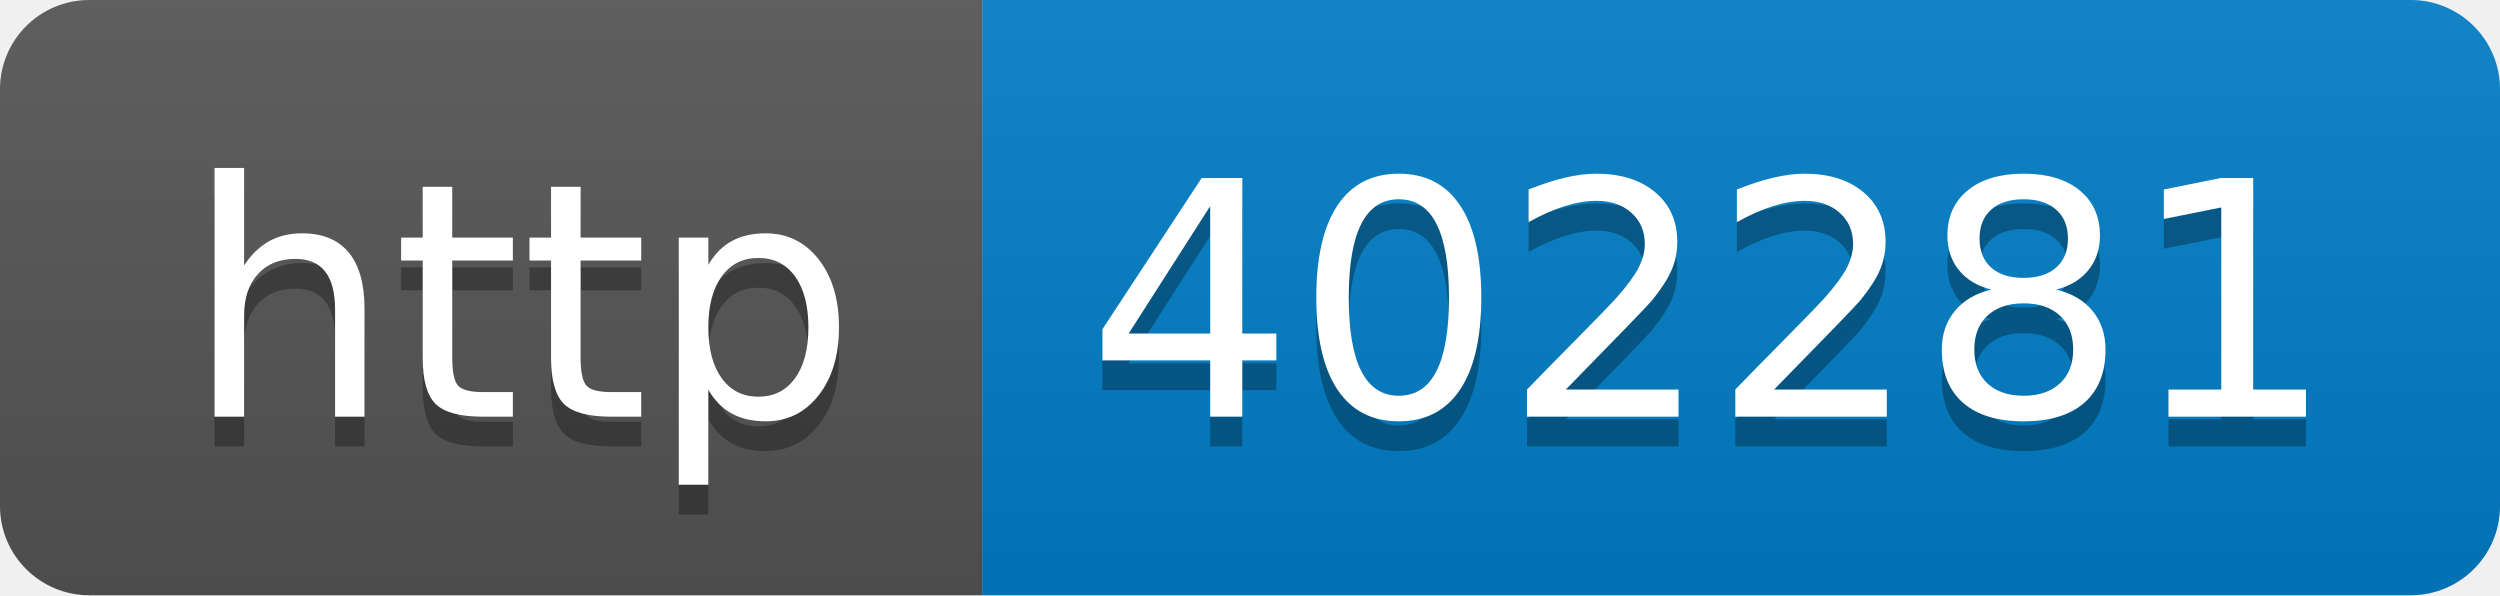
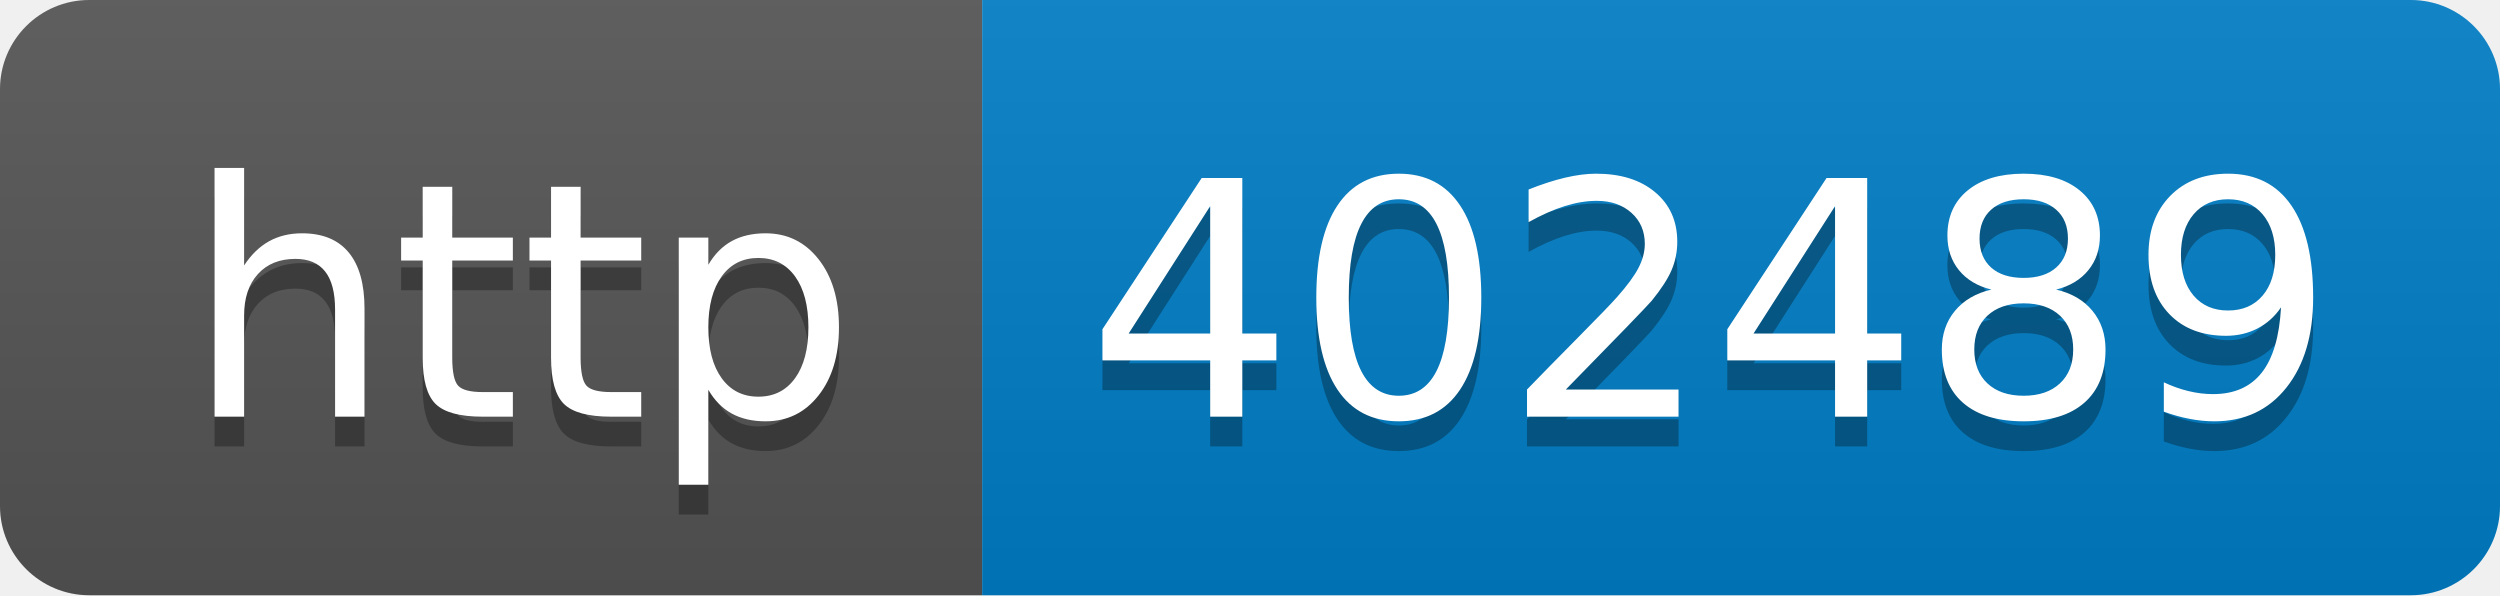
- <svg xmlns="http://www.w3.org/2000/svg" width="84" height="20" role="img" aria-label="http: 402281">
+ <svg xmlns="http://www.w3.org/2000/svg" width="84" height="20" role="img" aria-label="http: 402489">
  <linearGradient id="s" x2="0" y2="100%">
    <stop offset="0" stop-color="#bbb" stop-opacity=".1" />
    <stop offset="1" stop-opacity=".1" />
  </linearGradient>
  <clipPath id="r">
    <rect width="84" height="20" rx="3" fill="#fff" />
  </clipPath>
  <g clip-path="url(#r)">
    <rect width="33" height="20" fill="#555" />
    <rect x="33" width="51" height="20" fill="#007ec6" />
    <rect width="84" height="20" fill="url(#s)" />
  </g>
  <g fill="#fff" text-anchor="middle" font-family="Verdana,Geneva,DejaVu Sans,sans-serif" text-rendering="geometricPrecision" font-size="110">
    <text aria-hidden="true" x="175" y="150" fill="#010101" fill-opacity=".3" transform="scale(.1)" textLength="230">http</text>
    <text x="175" y="140" transform="scale(.1)" fill="#fff" textLength="230">http</text>
-     <text aria-hidden="true" x="575" y="150" fill="#010101" fill-opacity=".3" transform="scale(.1)" textLength="410">402281</text>
-     <text x="575" y="140" transform="scale(.1)" fill="#fff" textLength="410">402281</text>
+     <text aria-hidden="true" x="575" y="150" fill="#010101" fill-opacity=".3" transform="scale(.1)" textLength="410">402489</text>
+     <text x="575" y="140" transform="scale(.1)" fill="#fff" textLength="410">402489</text>
  </g>
</svg>
